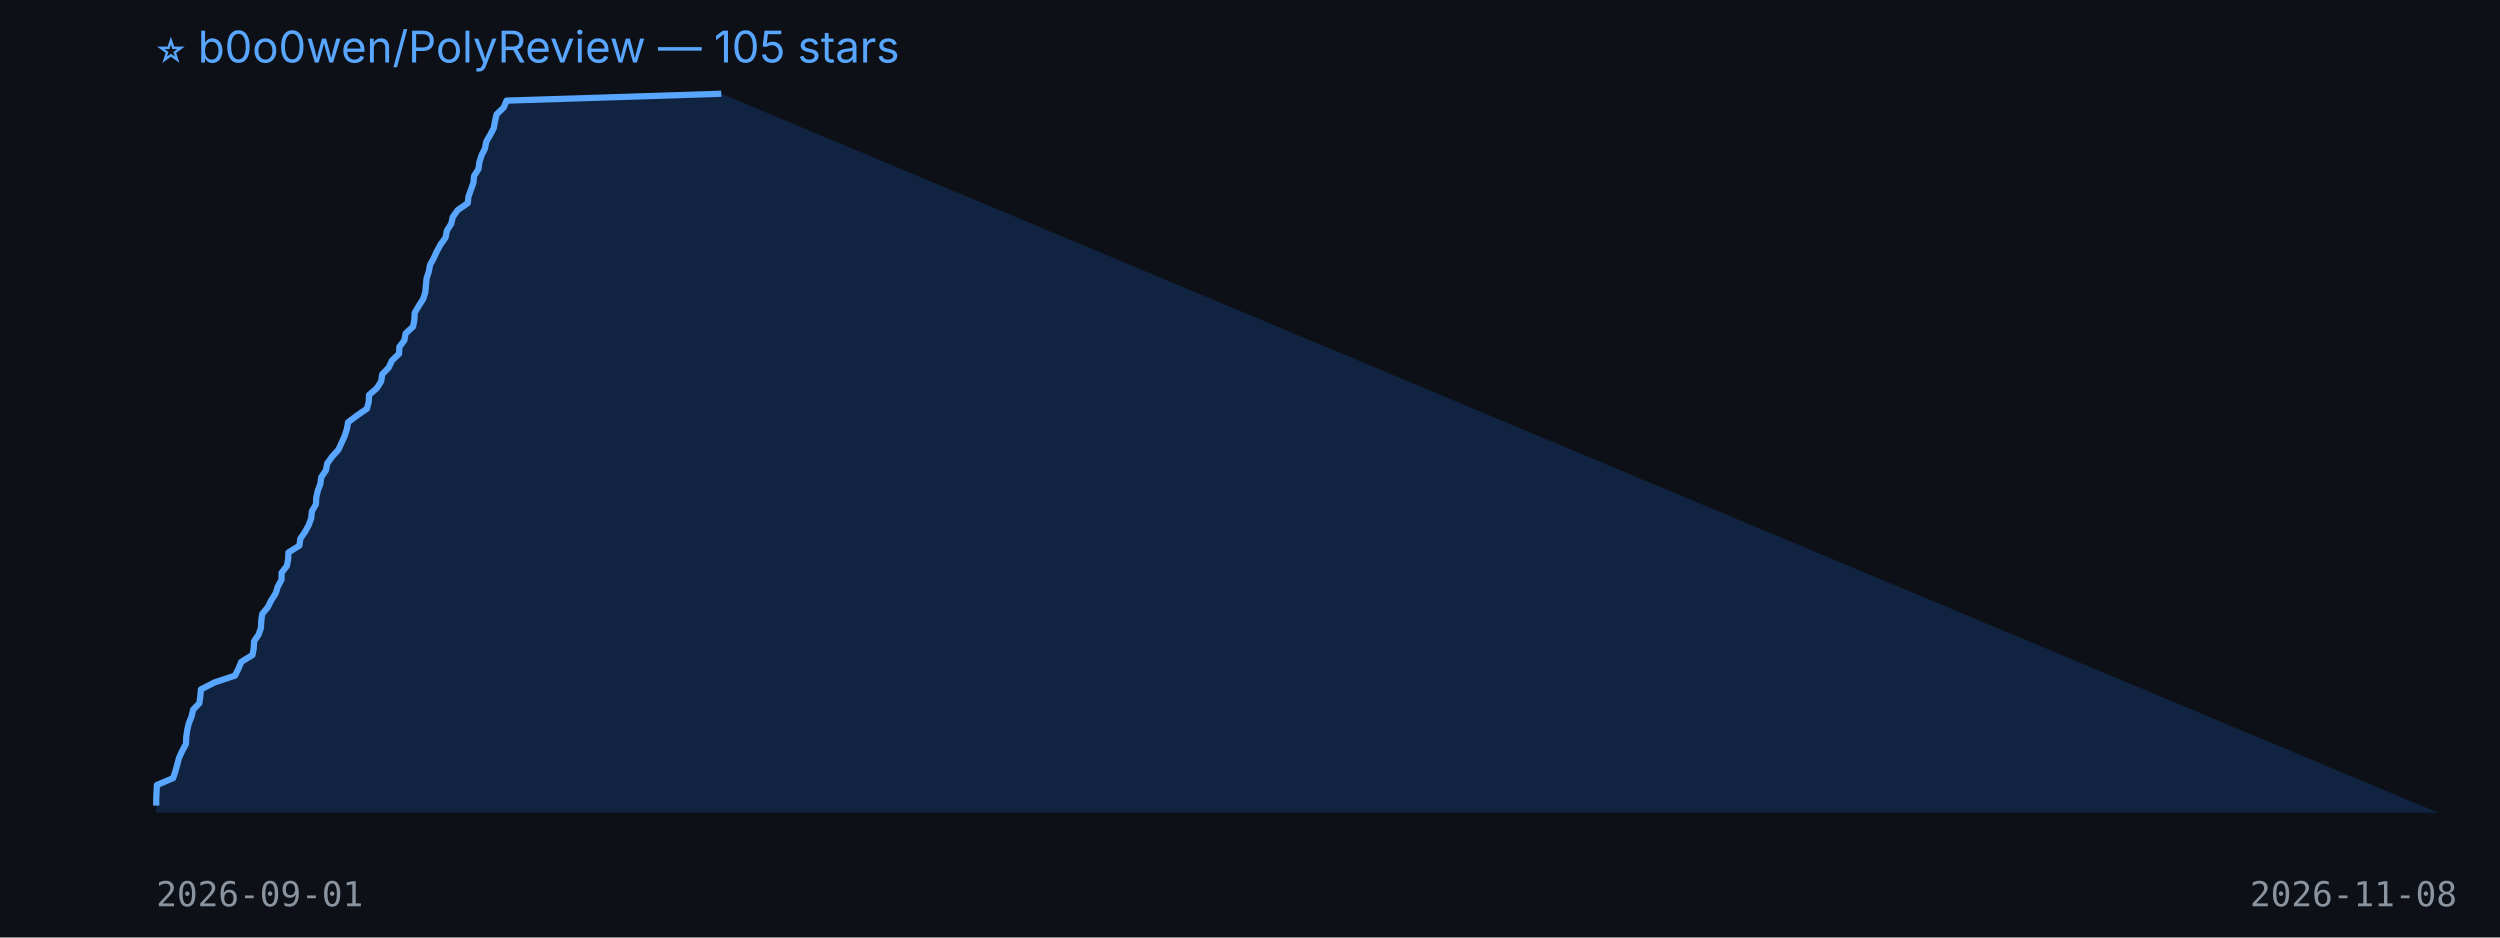
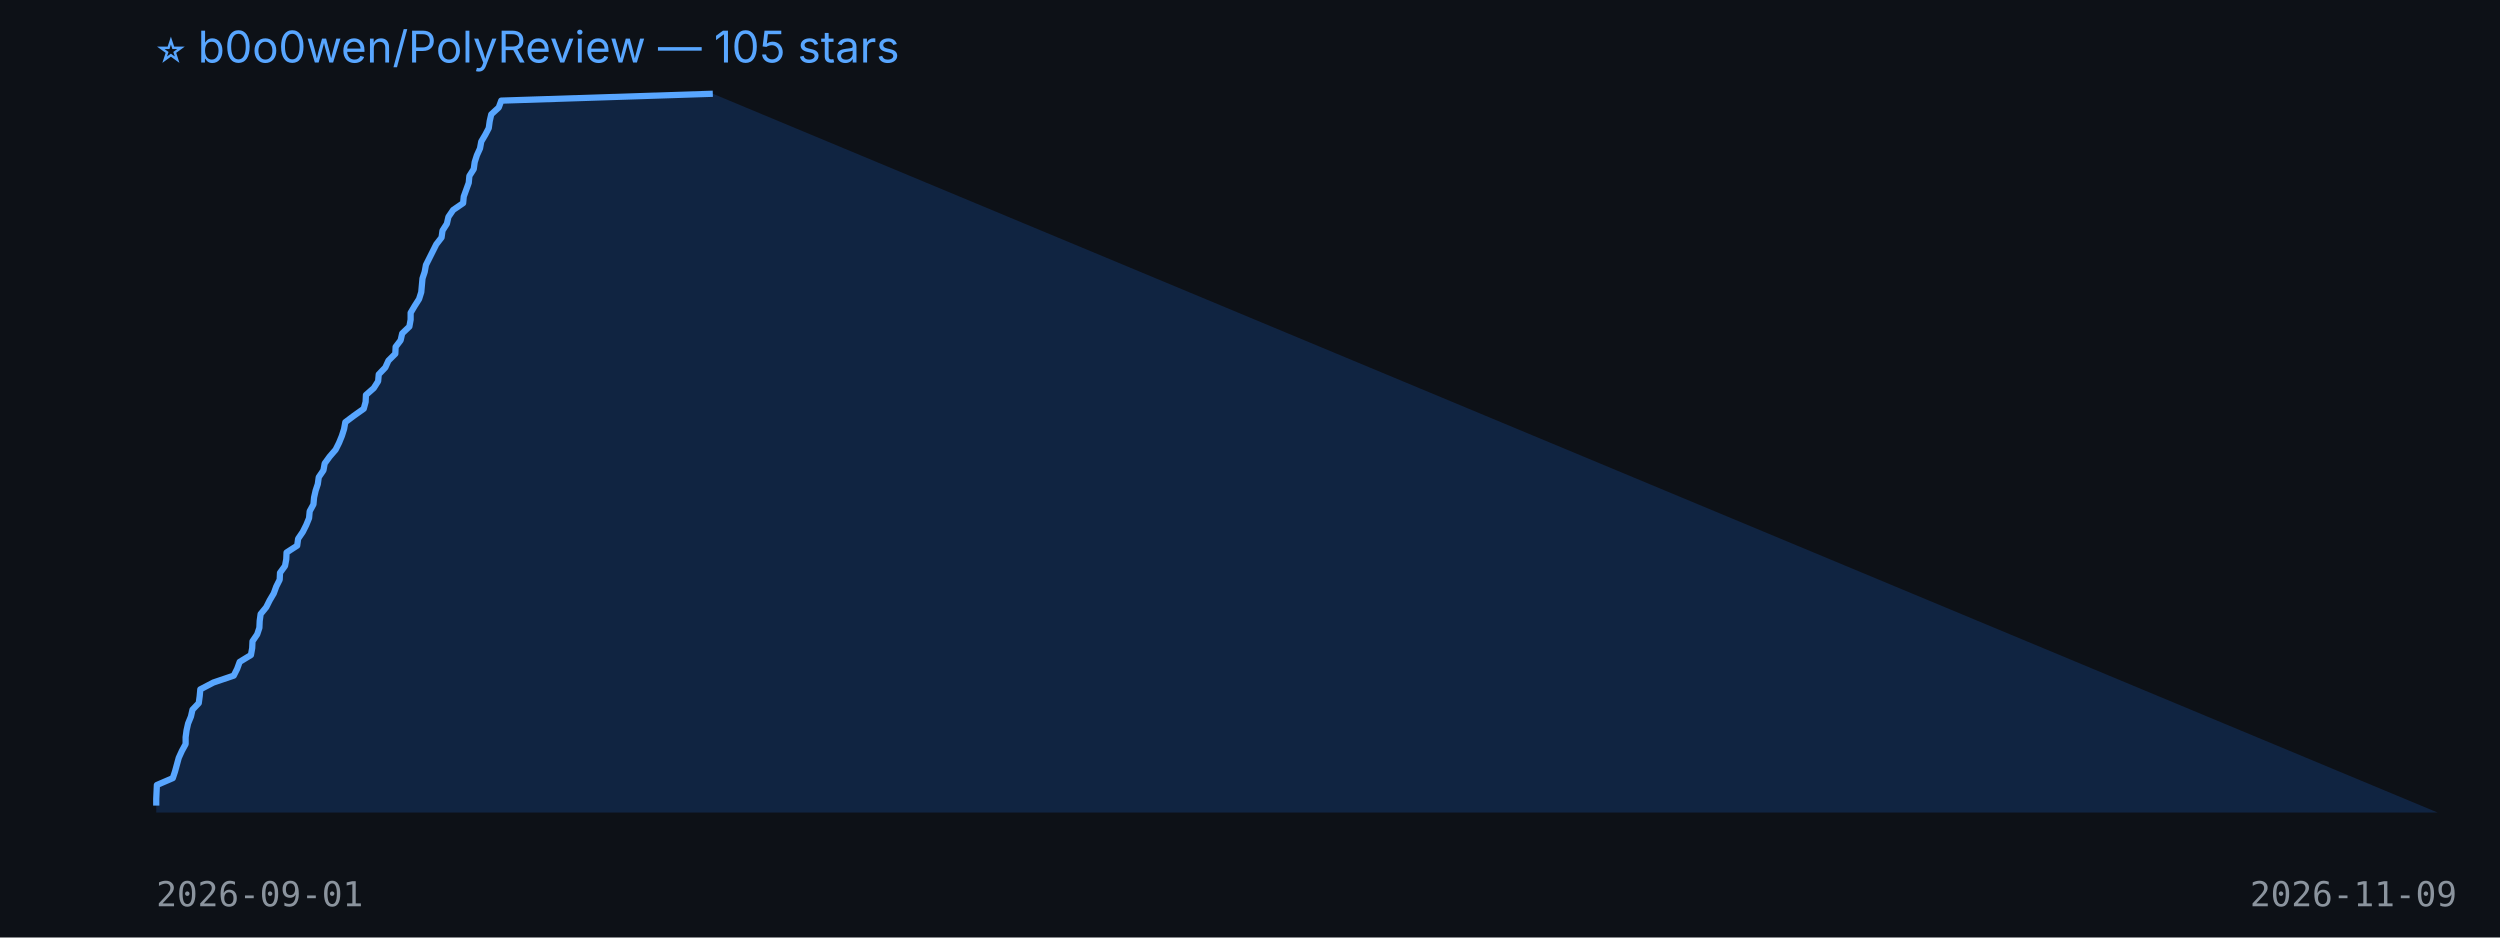
<svg xmlns="http://www.w3.org/2000/svg" width="800" height="300" viewBox="0 0 800 300">
  <rect width="100%" height="100%" fill="#0d1117" />
  <text x="50" y="20" fill="#58a6ff" font-size="14" font-family="-apple-system,BlinkMacSystemFont,Segoe UI,sans-serif">⭐ b0o0wen/PolyReview — 105 stars</text>
-   <polygon points="50,260 50.0,257.8 50.0,255.6 50.1,253.4 50.2,251.2 55.4,249.0 56.1,246.9 56.7,244.7 57.3,242.5 58.3,240.3 59.5,238.1 59.6,235.9 59.9,233.7 60.4,231.5 61.3,229.3 61.8,227.1 63.8,225.0 64.1,222.8 64.3,220.6 68.6,218.4 75.2,216.2 76.3,214.0 77.2,211.8 80.8,209.6 81.2,207.4 81.3,205.2 82.8,203.0 83.5,200.9 83.6,198.7 83.9,196.5 85.7,194.3 86.8,192.1 88.2,189.9 88.9,187.7 90.1,185.5 90.1,183.3 91.8,181.1 92.2,179.0 92.3,176.8 95.8,174.6 96.1,172.4 97.6,170.2 98.8,168.0 99.6,165.8 99.8,163.6 101.1,161.4 101.2,159.2 101.7,157.0 102.5,154.9 102.8,152.7 104.3,150.5 104.7,148.3 106.3,146.1 108.3,143.9 109.3,141.7 110.3,139.5 111.0,137.3 111.4,135.1 114.2,133.0 117.4,130.8 118.0,128.6 118.1,126.4 120.6,124.2 122.0,122.0 122.3,119.8 124.4,117.6 125.4,115.4 127.7,113.2 127.8,111.0 129.4,108.9 129.8,106.7 132.2,104.5 132.6,102.3 132.7,100.1 134.0,97.9 135.4,95.7 136.1,93.5 136.3,91.3 136.5,89.1 137.2,87.0 137.6,84.8 138.8,82.6 139.8,80.4 141.0,78.2 142.6,76.0 143.0,73.8 144.4,71.6 144.9,69.4 146.5,67.2 149.7,65.0 149.9,62.9 150.7,60.7 151.5,58.5 151.7,56.3 153.1,54.1 153.4,51.9 154.1,49.7 155.2,47.5 155.6,45.3 156.9,43.1 158.0,41.0 158.4,38.8 158.9,36.6 161.2,34.4 162.1,32.2 230.8,30.0 780,260" fill="#1f6feb33" />
-   <polyline points="50.0,257.8 50.0,255.6 50.1,253.4 50.2,251.2 55.4,249.0 56.1,246.9 56.7,244.7 57.3,242.5 58.3,240.3 59.5,238.1 59.6,235.9 59.9,233.7 60.4,231.5 61.3,229.3 61.8,227.1 63.8,225.0 64.1,222.8 64.3,220.6 68.6,218.4 75.2,216.2 76.3,214.0 77.2,211.8 80.8,209.6 81.2,207.4 81.3,205.2 82.8,203.0 83.5,200.9 83.6,198.7 83.9,196.5 85.7,194.3 86.8,192.1 88.2,189.9 88.9,187.7 90.1,185.5 90.1,183.3 91.8,181.1 92.2,179.0 92.3,176.8 95.8,174.6 96.1,172.4 97.6,170.2 98.8,168.0 99.6,165.8 99.8,163.6 101.1,161.4 101.2,159.2 101.7,157.0 102.5,154.9 102.8,152.7 104.3,150.5 104.7,148.3 106.3,146.1 108.3,143.9 109.3,141.7 110.3,139.5 111.0,137.3 111.4,135.1 114.2,133.0 117.4,130.8 118.0,128.6 118.1,126.4 120.6,124.2 122.0,122.0 122.3,119.8 124.4,117.6 125.4,115.4 127.7,113.2 127.8,111.0 129.4,108.9 129.8,106.7 132.2,104.5 132.6,102.3 132.7,100.1 134.0,97.9 135.4,95.7 136.1,93.5 136.3,91.3 136.5,89.1 137.2,87.0 137.6,84.8 138.8,82.6 139.8,80.4 141.0,78.2 142.6,76.0 143.0,73.8 144.4,71.6 144.9,69.4 146.5,67.2 149.7,65.0 149.9,62.9 150.7,60.7 151.5,58.5 151.7,56.3 153.1,54.1 153.4,51.9 154.1,49.7 155.2,47.5 155.6,45.3 156.9,43.1 158.0,41.0 158.4,38.8 158.9,36.6 161.2,34.4 162.1,32.2 230.8,30.0" fill="none" stroke="#58a6ff" stroke-width="2" stroke-linejoin="round" />
+   <polygon points="50,260 50.0,257.8 50.0,255.6 50.1,253.4 50.2,251.2 55.3,249.0 56.0,246.9 56.6,244.7 57.2,242.5 58.2,240.3 59.4,238.1 59.4,235.9 59.7,233.7 60.2,231.5 61.1,229.3 61.6,227.1 63.6,225.0 63.9,222.8 64.1,220.6 68.3,218.4 74.8,216.2 75.9,214.0 76.7,211.8 80.3,209.6 80.7,207.4 80.8,205.2 82.3,203.0 83.0,200.9 83.1,198.7 83.4,196.5 85.2,194.3 86.3,192.1 87.6,189.9 88.4,187.7 89.5,185.5 89.6,183.3 91.2,181.1 91.6,179.0 91.7,176.8 95.1,174.6 95.4,172.4 96.9,170.2 98.0,168.0 98.9,165.8 99.1,163.6 100.3,161.4 100.5,159.2 101.0,157.0 101.7,154.9 102.0,152.7 103.5,150.5 103.9,148.3 105.5,146.1 107.4,143.9 108.5,141.7 109.4,139.5 110.1,137.3 110.5,135.1 113.3,133.0 116.4,130.8 117.0,128.6 117.1,126.4 119.6,124.2 121.0,122.0 121.2,119.8 123.3,117.6 124.3,115.4 126.5,113.2 126.6,111.0 128.2,108.9 128.7,106.7 131.0,104.5 131.4,102.3 131.4,100.1 132.7,97.9 134.1,95.7 134.8,93.5 135.0,91.3 135.2,89.1 135.9,87.0 136.3,84.8 137.4,82.6 138.5,80.4 139.6,78.2 141.3,76.0 141.6,73.8 143.0,71.6 143.5,69.4 145.0,67.2 148.2,65.0 148.4,62.9 149.2,60.7 150.0,58.5 150.2,56.3 151.6,54.1 151.9,51.9 152.6,49.7 153.6,47.5 154.0,45.3 155.3,43.1 156.4,41.0 156.7,38.8 157.2,36.6 159.6,34.4 160.4,32.2 228.1,30.0 780,260" fill="#1f6feb33" />
+   <polyline points="50.0,257.8 50.0,255.6 50.1,253.4 50.2,251.2 55.3,249.0 56.0,246.9 56.6,244.7 57.2,242.5 58.2,240.3 59.4,238.1 59.4,235.9 59.7,233.7 60.2,231.5 61.1,229.3 61.6,227.1 63.6,225.0 63.9,222.8 64.1,220.6 68.3,218.4 74.8,216.2 75.9,214.0 76.7,211.8 80.3,209.6 80.7,207.4 80.8,205.2 82.3,203.0 83.0,200.9 83.1,198.7 83.4,196.5 85.2,194.3 86.3,192.1 87.6,189.9 88.4,187.7 89.5,185.5 89.6,183.3 91.2,181.1 91.6,179.0 91.7,176.8 95.1,174.6 95.4,172.4 96.9,170.2 98.0,168.0 98.9,165.8 99.1,163.6 100.3,161.4 100.5,159.2 101.0,157.0 101.7,154.9 102.0,152.7 103.5,150.5 103.9,148.3 105.5,146.1 107.4,143.9 108.5,141.7 109.4,139.5 110.1,137.3 110.5,135.1 113.3,133.0 116.4,130.8 117.0,128.6 117.1,126.4 119.6,124.2 121.0,122.0 121.2,119.8 123.3,117.6 124.3,115.4 126.5,113.2 126.6,111.0 128.2,108.9 128.7,106.7 131.0,104.5 131.4,102.3 131.4,100.1 132.7,97.9 134.1,95.7 134.8,93.5 135.0,91.3 135.2,89.1 135.9,87.0 136.3,84.8 137.4,82.6 138.5,80.4 139.6,78.2 141.3,76.0 141.6,73.8 143.0,71.6 143.5,69.4 145.0,67.2 148.2,65.0 148.4,62.9 149.2,60.7 150.0,58.5 150.2,56.3 151.6,54.1 151.9,51.9 152.6,49.7 153.6,47.5 154.0,45.3 155.3,43.1 156.4,41.0 156.7,38.8 157.2,36.6 159.6,34.4 160.4,32.2 228.1,30.0" fill="none" stroke="#58a6ff" stroke-width="2" stroke-linejoin="round" />
  <text x="50" y="290" fill="#8b949e" font-size="11" font-family="monospace">2026-09-01</text>
-   <text x="720" y="290" fill="#8b949e" font-size="11" font-family="monospace">2026-11-08</text>
+   <text x="720" y="290" fill="#8b949e" font-size="11" font-family="monospace">2026-11-09</text>
</svg>
